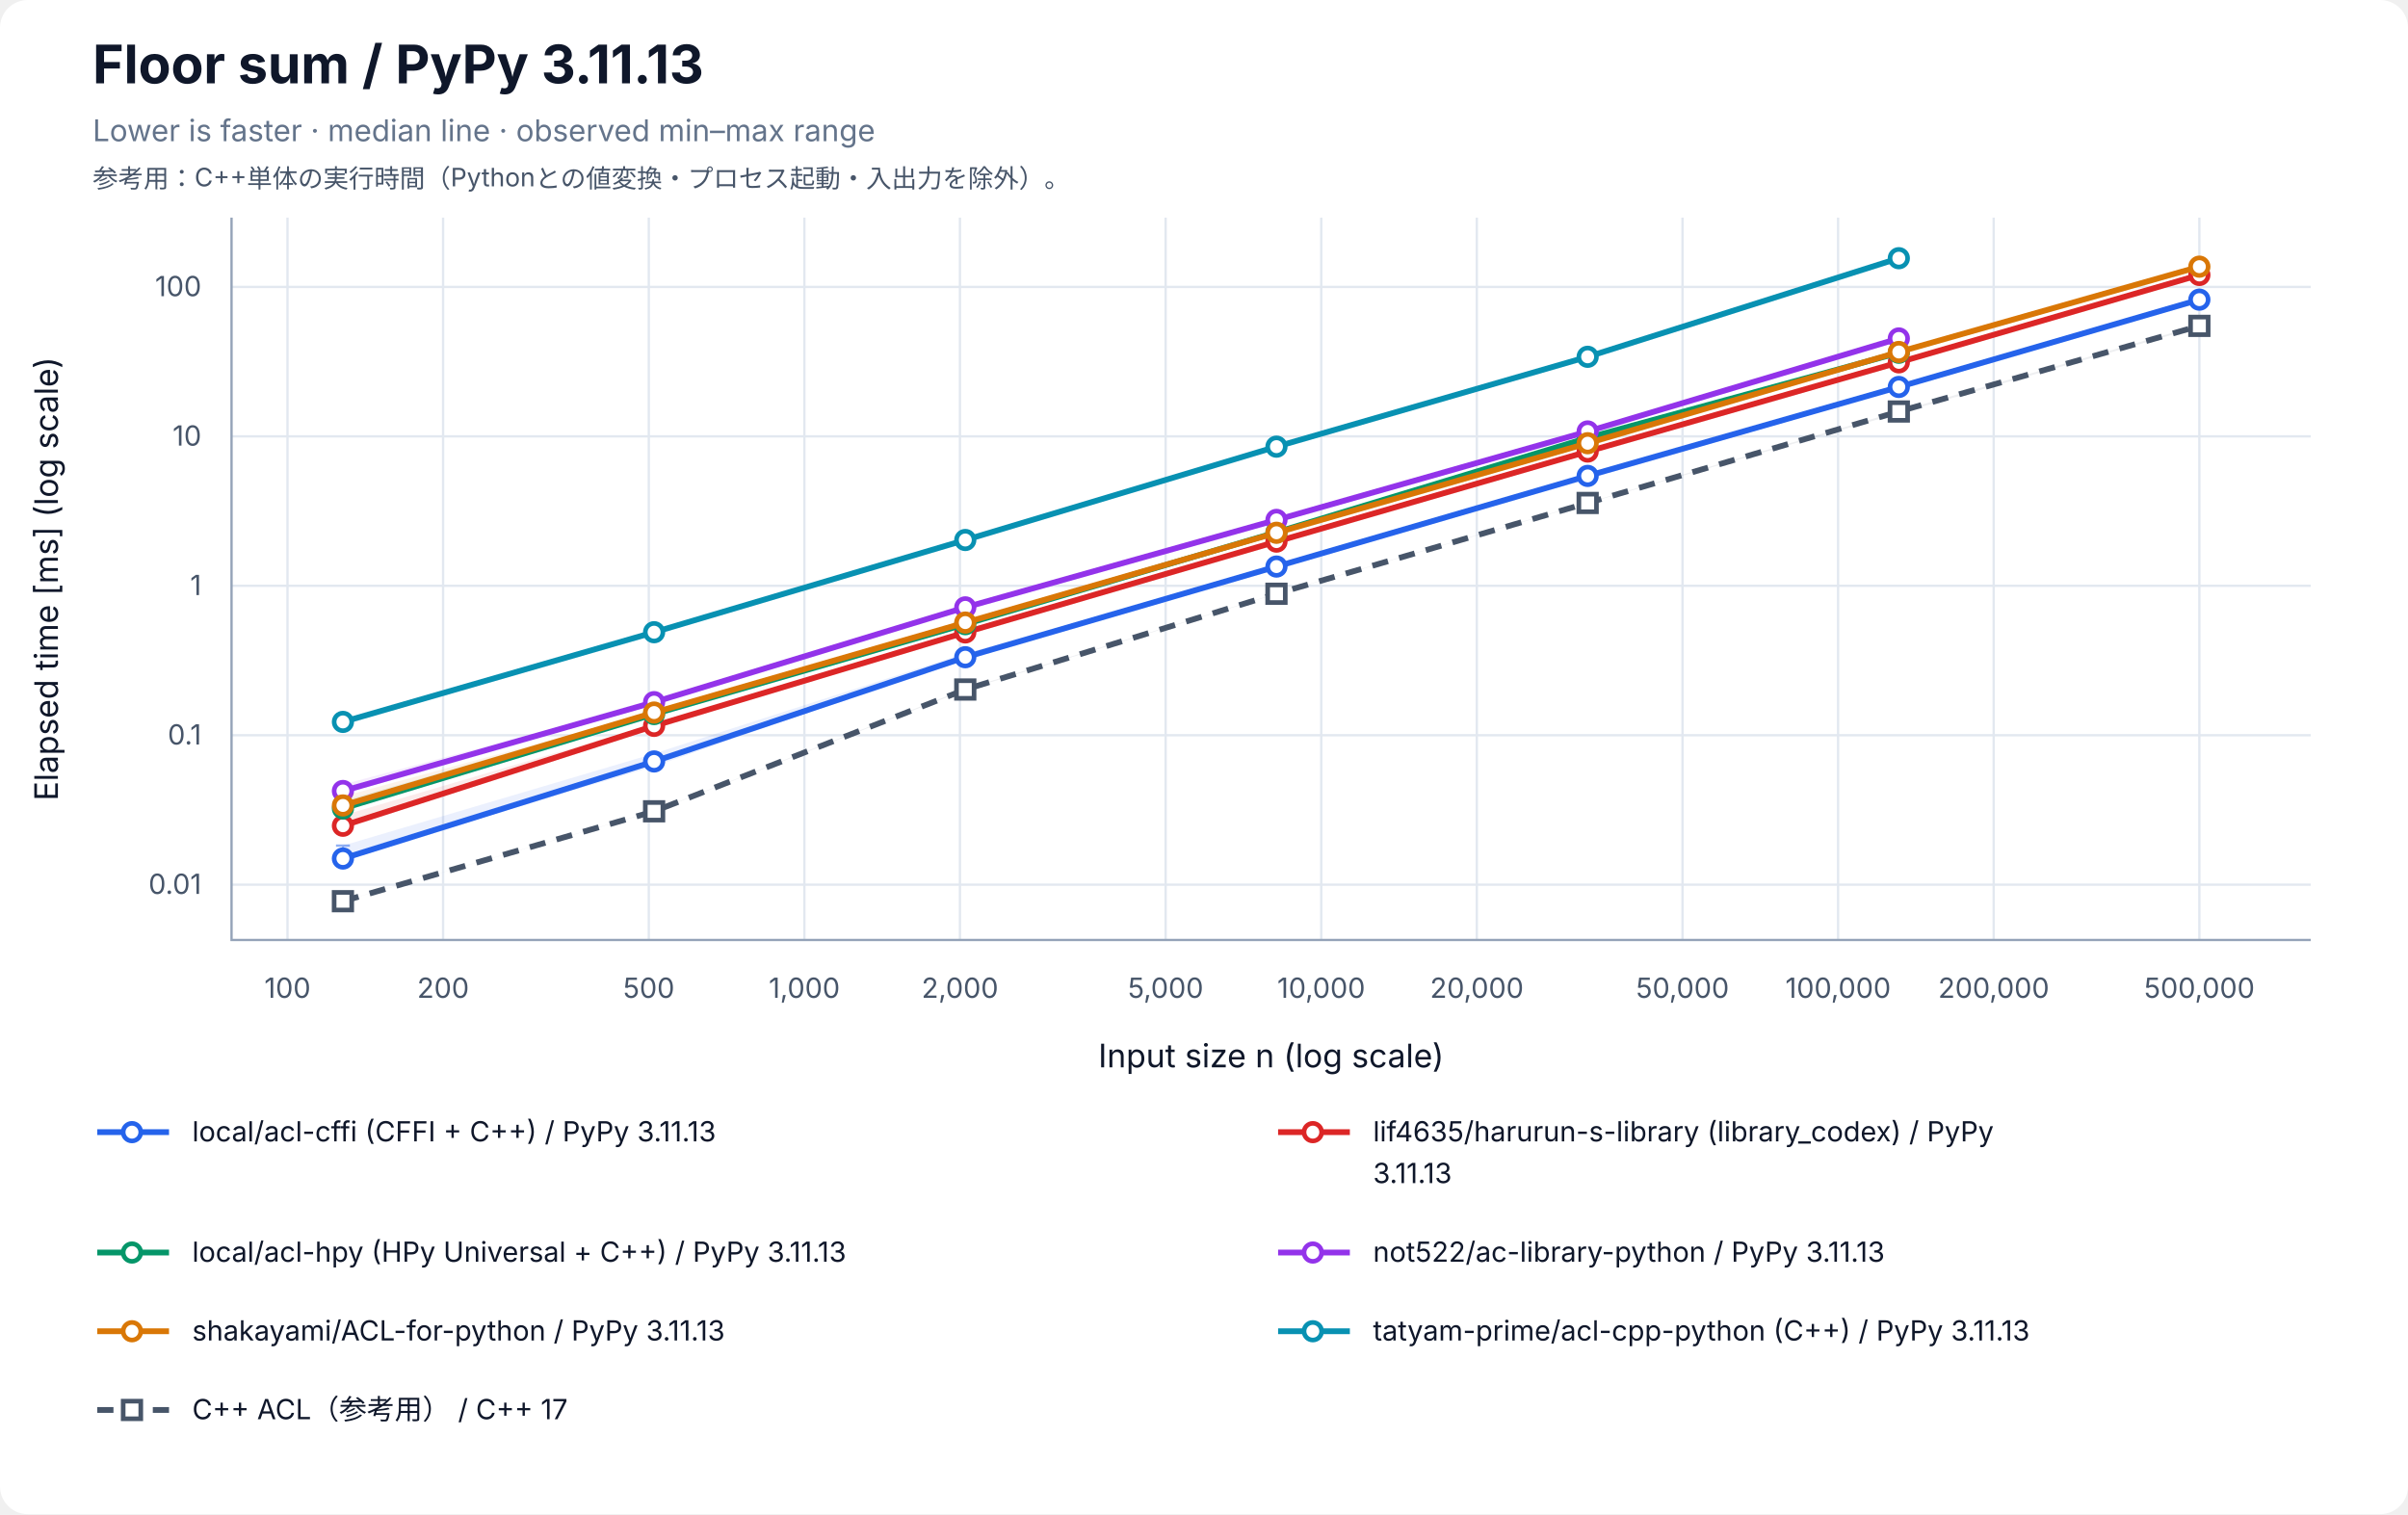
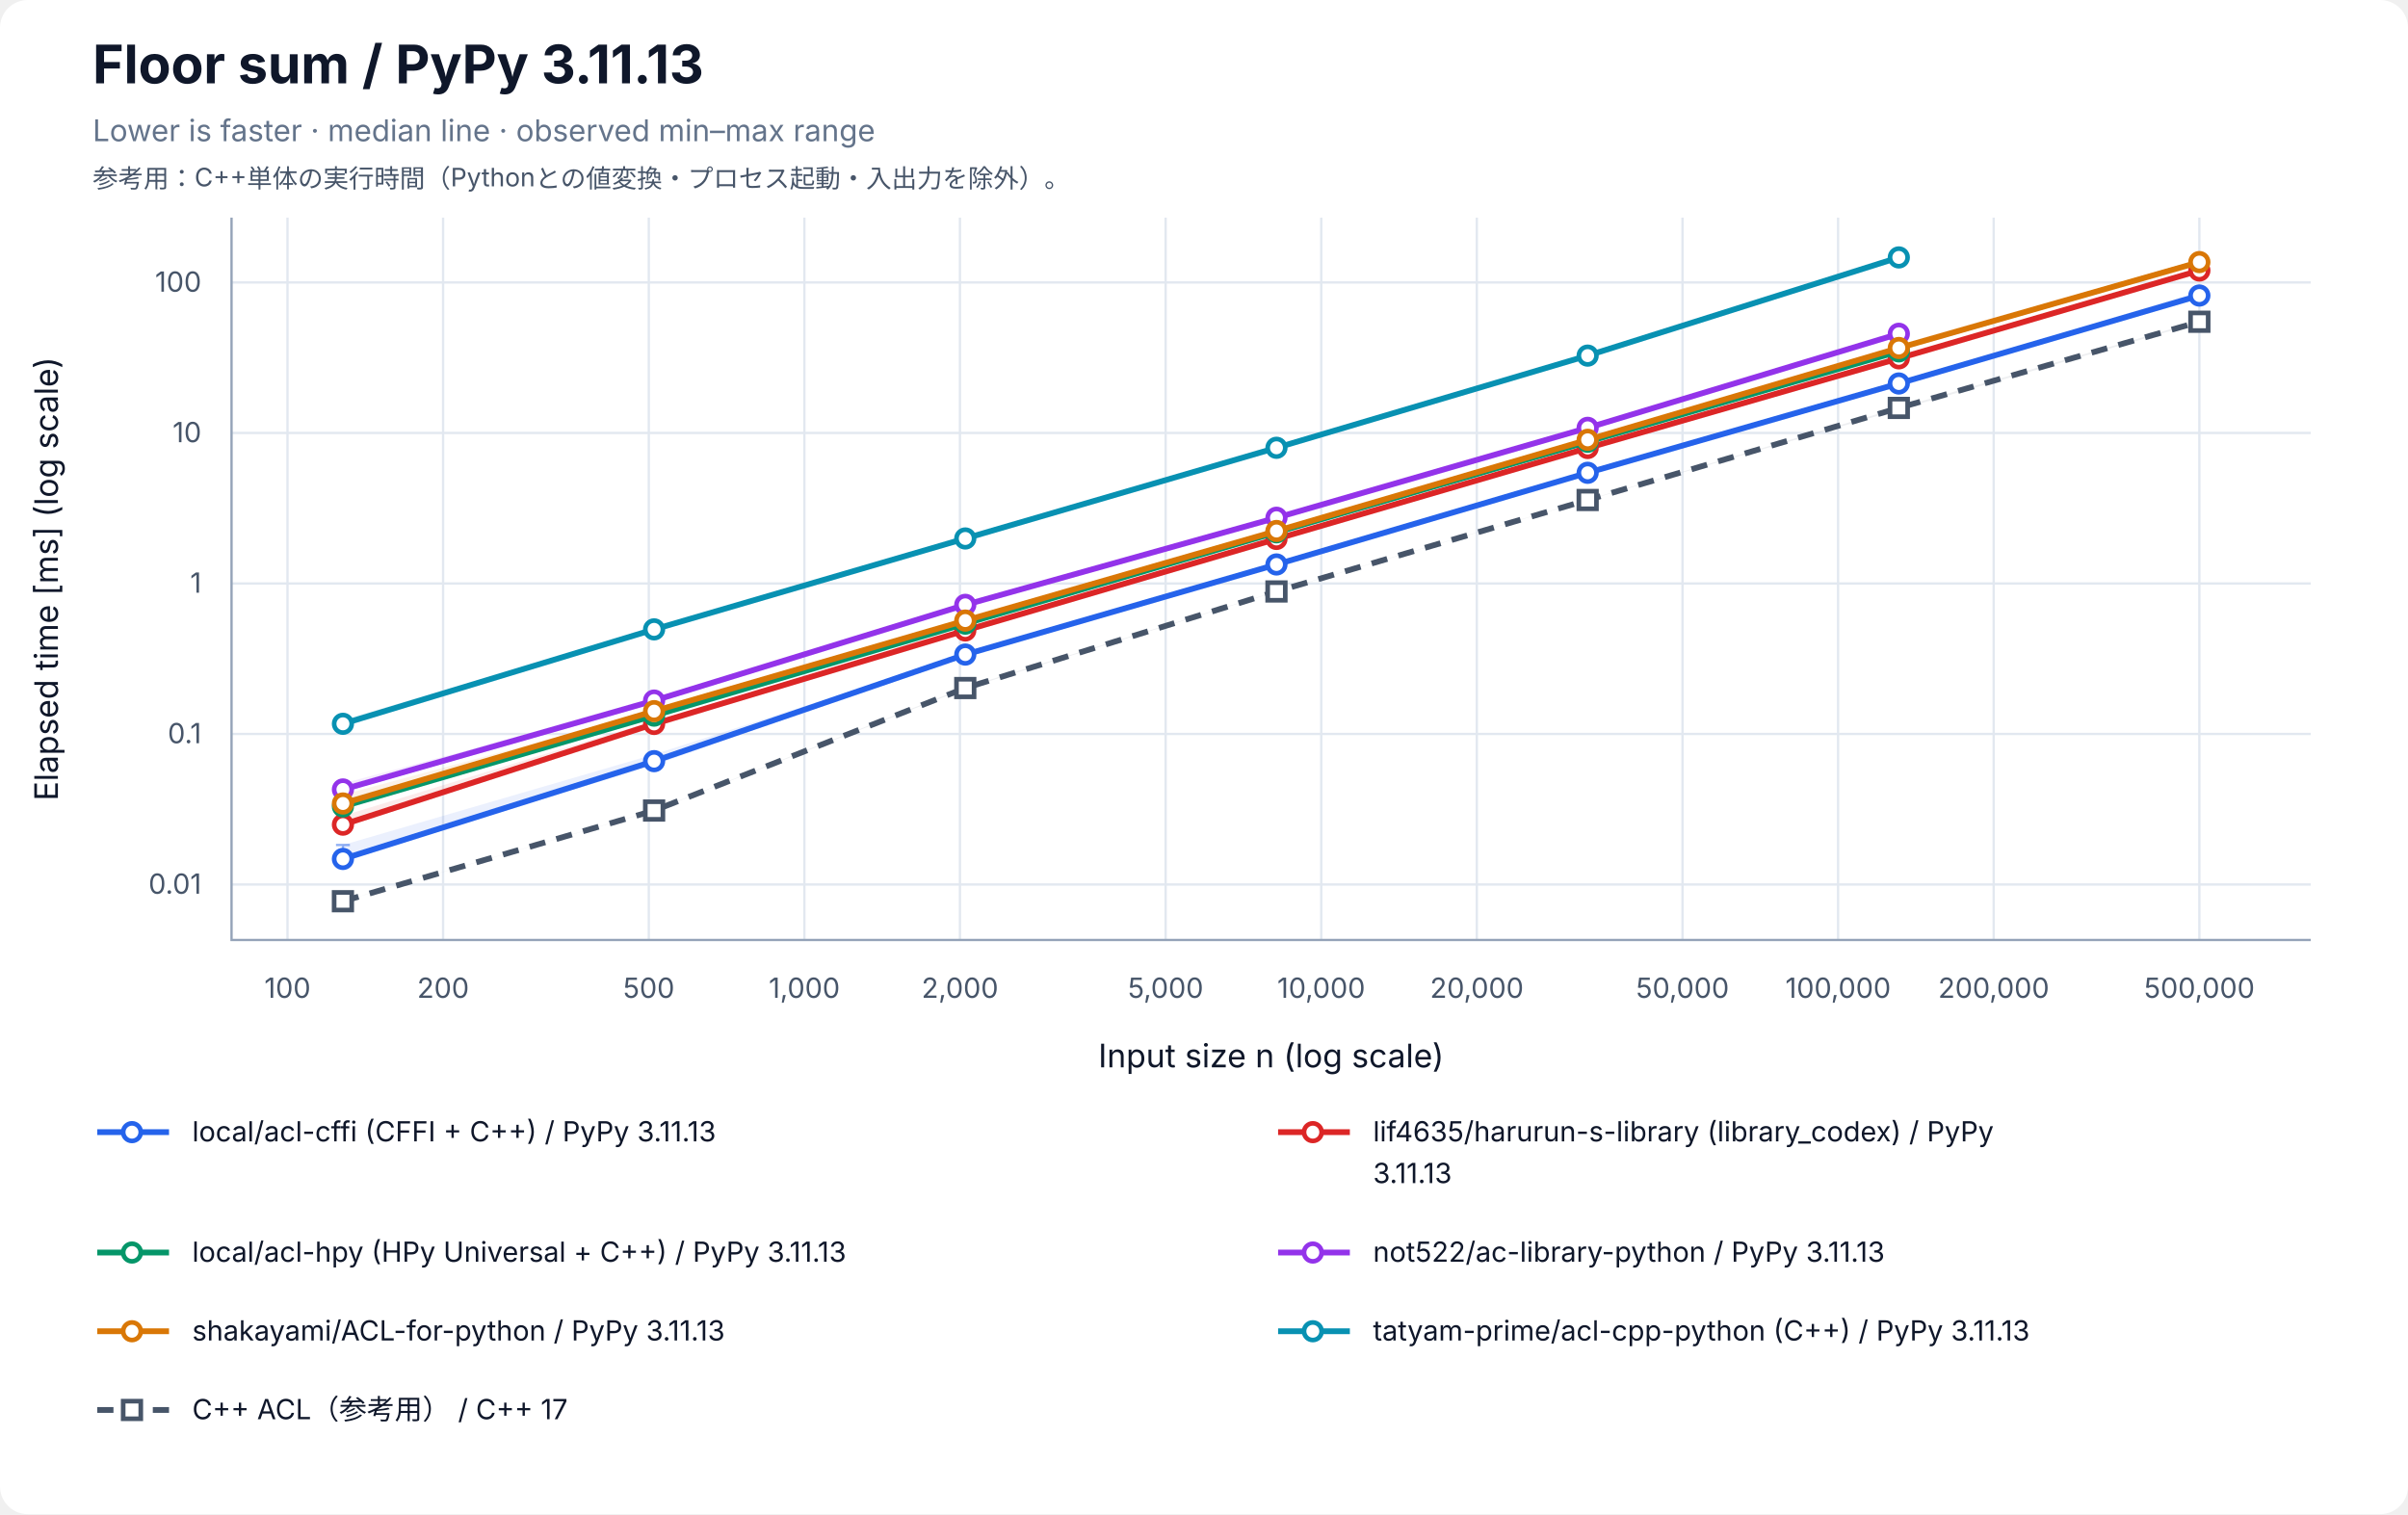
<svg xmlns="http://www.w3.org/2000/svg" width="1040" height="654" viewBox="0 0 1040 654" role="img" aria-labelledby="title desc">
  <rect width="100%" height="100%" rx="12" fill="white" />
  <g font-family="-apple-system, BlinkMacSystemFont, Segoe UI, sans-serif" fill="#0f172a">
    <text x="40" y="36" font-size="23" font-weight="700">Floor sum / PyPy 3.11.13</text>
    <text x="40" y="61" font-size="13" fill="#64748b">Lower is faster · median line · observed min–max range</text>
    <text x="40" y="81" font-size="11" fill="#475569">参考用：C++単体の実行時間（Pythonとの値変換・プロセス起動・入出力を除外）。</text>
    <line x1="124.17" y1="94" x2="124.17" y2="406" stroke="#e2e8f0" />
    <text x="124.17" y="431" font-size="12" text-anchor="middle" fill="#475569">100</text>
    <line x1="191.37" y1="94" x2="191.37" y2="406" stroke="#e2e8f0" />
    <text x="191.37" y="431" font-size="12" text-anchor="middle" fill="#475569">200</text>
    <line x1="280.21" y1="94" x2="280.21" y2="406" stroke="#e2e8f0" />
    <text x="280.21" y="431" font-size="12" text-anchor="middle" fill="#475569">500</text>
    <line x1="347.40" y1="94" x2="347.40" y2="406" stroke="#e2e8f0" />
    <text x="347.40" y="431" font-size="12" text-anchor="middle" fill="#475569">1,000</text>
    <line x1="414.60" y1="94" x2="414.60" y2="406" stroke="#e2e8f0" />
    <text x="414.60" y="431" font-size="12" text-anchor="middle" fill="#475569">2,000</text>
    <line x1="503.43" y1="94" x2="503.43" y2="406" stroke="#e2e8f0" />
    <text x="503.43" y="431" font-size="12" text-anchor="middle" fill="#475569">5,000</text>
    <line x1="570.63" y1="94" x2="570.63" y2="406" stroke="#e2e8f0" />
    <text x="570.63" y="431" font-size="12" text-anchor="middle" fill="#475569">10,000</text>
    <line x1="637.83" y1="94" x2="637.83" y2="406" stroke="#e2e8f0" />
    <text x="637.83" y="431" font-size="12" text-anchor="middle" fill="#475569">20,000</text>
    <line x1="726.66" y1="94" x2="726.66" y2="406" stroke="#e2e8f0" />
    <text x="726.66" y="431" font-size="12" text-anchor="middle" fill="#475569">50,000</text>
    <line x1="793.86" y1="94" x2="793.86" y2="406" stroke="#e2e8f0" />
    <text x="793.86" y="431" font-size="12" text-anchor="middle" fill="#475569">100,000</text>
    <line x1="861.06" y1="94" x2="861.06" y2="406" stroke="#e2e8f0" />
    <text x="861.06" y="431" font-size="12" text-anchor="middle" fill="#475569">200,000</text>
    <line x1="949.89" y1="94" x2="949.89" y2="406" stroke="#e2e8f0" />
    <text x="949.89" y="431" font-size="12" text-anchor="middle" fill="#475569">500,000</text>
-     <line x1="100" y1="382.11" x2="998" y2="382.11" stroke="#e2e8f0" />
-     <text x="87" y="386.11" font-size="12" text-anchor="end" fill="#475569">0.01</text>
-     <line x1="100" y1="317.57" x2="998" y2="317.57" stroke="#e2e8f0" />
-     <text x="87" y="321.57" font-size="12" text-anchor="end" fill="#475569">0.1</text>
-     <line x1="100" y1="253.02" x2="998" y2="253.02" stroke="#e2e8f0" />
-     <text x="87" y="257.02" font-size="12" text-anchor="end" fill="#475569">1</text>
-     <line x1="100" y1="188.48" x2="998" y2="188.48" stroke="#e2e8f0" />
-     <text x="87" y="192.48" font-size="12" text-anchor="end" fill="#475569">10</text>
-     <line x1="100" y1="123.93" x2="998" y2="123.93" stroke="#e2e8f0" />
-     <text x="87" y="127.93" font-size="12" text-anchor="end" fill="#475569">100</text>
+     <line x1="100" y1="382.03" x2="998" y2="382.03" stroke="#e2e8f0" />
+     <text x="87" y="386.03" font-size="12" text-anchor="end" fill="#475569">0.01</text>
+     <line x1="100" y1="317.02" x2="998" y2="317.02" stroke="#e2e8f0" />
+     <text x="87" y="321.02" font-size="12" text-anchor="end" fill="#475569">0.1</text>
+     <line x1="100" y1="252.01" x2="998" y2="252.01" stroke="#e2e8f0" />
+     <text x="87" y="256.01" font-size="12" text-anchor="end" fill="#475569">1</text>
+     <line x1="100" y1="187.00" x2="998" y2="187.00" stroke="#e2e8f0" />
+     <text x="87" y="191.00" font-size="12" text-anchor="end" fill="#475569">10</text>
+     <line x1="100" y1="122.00" x2="998" y2="122.00" stroke="#e2e8f0" />
+     <text x="87" y="126.00" font-size="12" text-anchor="end" fill="#475569">100</text>
    <path d="M100 94 V406 H998" fill="none" stroke="#94a3b8" />
    <text x="549" y="461" font-size="14" text-anchor="middle">Input size n (log scale)</text>
    <text transform="translate(25 250) rotate(-90)" font-size="14" text-anchor="middle">Elapsed time [ms] (log scale)</text>
-     <polygon points="148.11,365.24 282.50,325.49 416.90,282.18 551.30,244.68 685.70,205.42 820.09,167.09 949.89,129.37 949.89,129.45 820.09,167.27 685.70,205.60 551.30,244.87 416.90,284.10 282.50,331.01 148.11,370.92" fill="#2563eb" fill-opacity="0.09" />
-     <path d="M148.11,365.24 V370.92 M145.11,365.24 H151.11 M145.11,370.92 H151.11" stroke="#2563eb" stroke-opacity="0.5" fill="none" />
-     <path d="M282.50,325.49 V331.01 M279.50,325.49 H285.50 M279.50,331.01 H285.50" stroke="#2563eb" stroke-opacity="0.5" fill="none" />
-     <path d="M416.90,282.18 V284.10 M413.90,282.18 H419.90 M413.90,284.10 H419.90" stroke="#2563eb" stroke-opacity="0.5" fill="none" />
-     <path d="M551.30,244.68 V244.87 M548.30,244.68 H554.30 M548.30,244.87 H554.30" stroke="#2563eb" stroke-opacity="0.5" fill="none" />
-     <path d="M685.70,205.42 V205.60 M682.70,205.42 H688.70 M682.70,205.60 H688.70" stroke="#2563eb" stroke-opacity="0.5" fill="none" />
-     <path d="M820.09,167.09 V167.27 M817.09,167.09 H823.09 M817.09,167.27 H823.09" stroke="#2563eb" stroke-opacity="0.5" fill="none" />
-     <path d="M949.89,129.37 V129.45 M946.89,129.37 H952.89 M946.89,129.45 H952.89" stroke="#2563eb" stroke-opacity="0.5" fill="none" />
-     <polyline points="148.11,370.82 282.50,328.89 416.90,283.87 551.30,244.71 685.70,205.56 820.09,167.14 949.89,129.42" fill="none" stroke="#2563eb" stroke-width="2.5" />
-     <circle cx="148.11" cy="370.82" r="3.8" fill="white" stroke="#2563eb" stroke-width="2" />
-     <circle cx="282.50" cy="328.89" r="3.8" fill="white" stroke="#2563eb" stroke-width="2" />
-     <circle cx="416.90" cy="283.87" r="3.8" fill="white" stroke="#2563eb" stroke-width="2" />
-     <circle cx="551.30" cy="244.71" r="3.8" fill="white" stroke="#2563eb" stroke-width="2" />
-     <circle cx="685.70" cy="205.56" r="3.8" fill="white" stroke="#2563eb" stroke-width="2" />
-     <circle cx="820.09" cy="167.14" r="3.8" fill="white" stroke="#2563eb" stroke-width="2" />
-     <circle cx="949.89" cy="129.42" r="3.8" fill="white" stroke="#2563eb" stroke-width="2" />
-     <polygon points="148.11,352.20 282.50,312.67 416.90,272.99 551.30,233.79 685.70,194.73 820.09,156.44 949.89,118.54 949.89,118.78 820.09,156.53 685.70,195.07 551.30,234.10 416.90,273.20 282.50,314.18 148.11,356.72" fill="#dc2626" fill-opacity="0.09" />
-     <path d="M148.11,352.20 V356.72 M145.11,352.20 H151.11 M145.11,356.72 H151.11" stroke="#dc2626" stroke-opacity="0.5" fill="none" />
-     <path d="M282.50,312.67 V314.18 M279.50,312.67 H285.50 M279.50,314.18 H285.50" stroke="#dc2626" stroke-opacity="0.5" fill="none" />
-     <path d="M416.90,272.99 V273.20 M413.90,272.99 H419.90 M413.90,273.20 H419.90" stroke="#dc2626" stroke-opacity="0.5" fill="none" />
-     <path d="M551.30,233.79 V234.10 M548.30,233.79 H554.30 M548.30,234.10 H554.30" stroke="#dc2626" stroke-opacity="0.5" fill="none" />
-     <path d="M685.70,194.73 V195.07 M682.70,194.73 H688.70 M682.70,195.07 H688.70" stroke="#dc2626" stroke-opacity="0.5" fill="none" />
-     <path d="M820.09,156.44 V156.53 M817.09,156.44 H823.09 M817.09,156.53 H823.09" stroke="#dc2626" stroke-opacity="0.5" fill="none" />
-     <path d="M949.89,118.54 V118.78 M946.89,118.54 H952.89 M946.89,118.78 H952.89" stroke="#dc2626" stroke-opacity="0.5" fill="none" />
-     <polyline points="148.11,356.66 282.50,313.52 416.90,273.16 551.30,233.93 685.70,195.03 820.09,156.51 949.89,118.76" fill="none" stroke="#dc2626" stroke-width="2.5" />
-     <circle cx="148.11" cy="356.66" r="3.8" fill="white" stroke="#dc2626" stroke-width="2" />
-     <circle cx="282.50" cy="313.52" r="3.8" fill="white" stroke="#dc2626" stroke-width="2" />
-     <circle cx="416.90" cy="273.16" r="3.8" fill="white" stroke="#dc2626" stroke-width="2" />
-     <circle cx="551.30" cy="233.93" r="3.8" fill="white" stroke="#dc2626" stroke-width="2" />
-     <circle cx="685.70" cy="195.03" r="3.8" fill="white" stroke="#dc2626" stroke-width="2" />
-     <circle cx="820.09" cy="156.51" r="3.8" fill="white" stroke="#dc2626" stroke-width="2" />
-     <circle cx="949.89" cy="118.76" r="3.8" fill="white" stroke="#dc2626" stroke-width="2" />
-     <polygon points="148.11,345.98 282.50,306.87 416.90,269.49 551.30,229.77 685.70,189.03 820.09,151.88 820.09,152.41 685.70,189.31 551.30,229.97 416.90,269.81 282.50,308.49 148.11,349.44" fill="#059669" fill-opacity="0.09" />
-     <path d="M148.11,345.98 V349.44 M145.11,345.98 H151.11 M145.11,349.44 H151.11" stroke="#059669" stroke-opacity="0.5" fill="none" />
-     <path d="M282.50,306.87 V308.49 M279.50,306.87 H285.50 M279.50,308.49 H285.50" stroke="#059669" stroke-opacity="0.5" fill="none" />
-     <path d="M416.90,269.49 V269.81 M413.90,269.49 H419.90 M413.90,269.81 H419.90" stroke="#059669" stroke-opacity="0.5" fill="none" />
-     <path d="M551.30,229.77 V229.97 M548.30,229.77 H554.30 M548.30,229.97 H554.30" stroke="#059669" stroke-opacity="0.5" fill="none" />
-     <path d="M685.70,189.03 V189.31 M682.70,189.03 H688.70 M682.70,189.31 H688.70" stroke="#059669" stroke-opacity="0.5" fill="none" />
-     <path d="M820.09,151.88 V152.41 M817.09,151.88 H823.09 M817.09,152.41 H823.09" stroke="#059669" stroke-opacity="0.5" fill="none" />
-     <polyline points="148.11,349.19 282.50,308.42 416.90,269.60 551.30,229.90 685.70,189.11 820.09,152.36" fill="none" stroke="#059669" stroke-width="2.5" />
-     <circle cx="148.11" cy="349.19" r="3.8" fill="white" stroke="#059669" stroke-width="2" />
-     <circle cx="282.50" cy="308.42" r="3.8" fill="white" stroke="#059669" stroke-width="2" />
-     <circle cx="416.90" cy="269.60" r="3.8" fill="white" stroke="#059669" stroke-width="2" />
-     <circle cx="551.30" cy="229.90" r="3.8" fill="white" stroke="#059669" stroke-width="2" />
-     <circle cx="685.70" cy="189.11" r="3.8" fill="white" stroke="#059669" stroke-width="2" />
-     <circle cx="820.09" cy="152.36" r="3.8" fill="white" stroke="#059669" stroke-width="2" />
-     <polygon points="148.11,338.84 282.50,302.91 416.90,261.75 551.30,223.89 685.70,185.59 820.09,146.09 820.09,146.28 685.70,186.56 551.30,224.70 416.90,262.38 282.50,303.56 148.11,341.77" fill="#9333ea" fill-opacity="0.09" />
-     <path d="M148.11,338.84 V341.77 M145.11,338.84 H151.11 M145.11,341.77 H151.11" stroke="#9333ea" stroke-opacity="0.5" fill="none" />
-     <path d="M282.50,302.91 V303.56 M279.50,302.91 H285.50 M279.50,303.56 H285.50" stroke="#9333ea" stroke-opacity="0.5" fill="none" />
-     <path d="M416.90,261.75 V262.38 M413.90,261.75 H419.90 M413.90,262.38 H419.90" stroke="#9333ea" stroke-opacity="0.5" fill="none" />
-     <path d="M551.30,223.89 V224.70 M548.30,223.89 H554.30 M548.30,224.70 H554.30" stroke="#9333ea" stroke-opacity="0.5" fill="none" />
-     <path d="M685.70,185.59 V186.56 M682.70,185.59 H688.70 M682.70,186.56 H688.70" stroke="#9333ea" stroke-opacity="0.5" fill="none" />
-     <path d="M820.09,146.09 V146.28 M817.09,146.09 H823.09 M817.09,146.28 H823.09" stroke="#9333ea" stroke-opacity="0.5" fill="none" />
-     <polyline points="148.11,341.65 282.50,303.28 416.90,262.34 551.30,224.56 685.70,186.36 820.09,146.19" fill="none" stroke="#9333ea" stroke-width="2.5" />
-     <circle cx="148.11" cy="341.65" r="3.8" fill="white" stroke="#9333ea" stroke-width="2" />
-     <circle cx="282.50" cy="303.28" r="3.8" fill="white" stroke="#9333ea" stroke-width="2" />
-     <circle cx="416.90" cy="262.34" r="3.8" fill="white" stroke="#9333ea" stroke-width="2" />
-     <circle cx="551.30" cy="224.56" r="3.8" fill="white" stroke="#9333ea" stroke-width="2" />
-     <circle cx="685.70" cy="186.36" r="3.8" fill="white" stroke="#9333ea" stroke-width="2" />
-     <circle cx="820.09" cy="146.19" r="3.8" fill="white" stroke="#9333ea" stroke-width="2" />
-     <polygon points="148.11,343.98 282.50,307.43 416.90,268.70 551.30,229.03 685.70,191.42 820.09,151.90 949.89,115.14 949.89,115.20 820.09,152.07 685.70,191.50 551.30,230.22 416.90,268.94 282.50,307.80 148.11,347.99" fill="#d97706" fill-opacity="0.09" />
-     <path d="M148.11,343.98 V347.99 M145.11,343.98 H151.11 M145.11,347.99 H151.11" stroke="#d97706" stroke-opacity="0.5" fill="none" />
-     <path d="M282.50,307.43 V307.80 M279.50,307.43 H285.50 M279.50,307.80 H285.50" stroke="#d97706" stroke-opacity="0.5" fill="none" />
-     <path d="M416.90,268.70 V268.94 M413.90,268.70 H419.90 M413.90,268.94 H419.90" stroke="#d97706" stroke-opacity="0.5" fill="none" />
-     <path d="M551.30,229.03 V230.22 M548.30,229.03 H554.30 M548.30,230.22 H554.30" stroke="#d97706" stroke-opacity="0.5" fill="none" />
-     <path d="M685.70,191.42 V191.50 M682.70,191.42 H688.70 M682.70,191.50 H688.70" stroke="#d97706" stroke-opacity="0.5" fill="none" />
-     <path d="M820.09,151.90 V152.07 M817.09,151.90 H823.09 M817.09,152.07 H823.09" stroke="#d97706" stroke-opacity="0.5" fill="none" />
-     <path d="M949.89,115.14 V115.20 M946.89,115.14 H952.89 M946.89,115.20 H952.89" stroke="#d97706" stroke-opacity="0.5" fill="none" />
-     <polyline points="148.11,347.90 282.50,307.77 416.90,268.91 551.30,230.12 685.70,191.44 820.09,152.03 949.89,115.18" fill="none" stroke="#d97706" stroke-width="2.5" />
-     <circle cx="148.11" cy="347.90" r="3.8" fill="white" stroke="#d97706" stroke-width="2" />
-     <circle cx="282.50" cy="307.77" r="3.8" fill="white" stroke="#d97706" stroke-width="2" />
-     <circle cx="416.90" cy="268.91" r="3.8" fill="white" stroke="#d97706" stroke-width="2" />
-     <circle cx="551.30" cy="230.12" r="3.8" fill="white" stroke="#d97706" stroke-width="2" />
-     <circle cx="685.70" cy="191.44" r="3.8" fill="white" stroke="#d97706" stroke-width="2" />
-     <circle cx="820.09" cy="152.03" r="3.8" fill="white" stroke="#d97706" stroke-width="2" />
-     <circle cx="949.89" cy="115.18" r="3.8" fill="white" stroke="#d97706" stroke-width="2" />
-     <polygon points="148.11,310.96 282.50,272.68 416.90,233.12 551.30,192.85 685.70,153.15 820.09,110.71 820.09,112.48 685.70,154.29 551.30,192.93 416.90,233.50 282.50,273.37 148.11,312.43" fill="#0891b2" fill-opacity="0.09" />
-     <path d="M148.11,310.96 V312.43 M145.11,310.96 H151.11 M145.11,312.43 H151.11" stroke="#0891b2" stroke-opacity="0.5" fill="none" />
-     <path d="M282.50,272.68 V273.37 M279.50,272.68 H285.50 M279.50,273.37 H285.50" stroke="#0891b2" stroke-opacity="0.5" fill="none" />
-     <path d="M416.90,233.12 V233.50 M413.90,233.12 H419.90 M413.90,233.50 H419.90" stroke="#0891b2" stroke-opacity="0.5" fill="none" />
-     <path d="M551.30,192.85 V192.93 M548.30,192.85 H554.30 M548.30,192.93 H554.30" stroke="#0891b2" stroke-opacity="0.5" fill="none" />
-     <path d="M685.70,153.15 V154.29 M682.70,153.15 H688.70 M682.70,154.29 H688.70" stroke="#0891b2" stroke-opacity="0.5" fill="none" />
-     <path d="M820.09,110.71 V112.48 M817.09,110.71 H823.09 M817.09,112.48 H823.09" stroke="#0891b2" stroke-opacity="0.5" fill="none" />
-     <polyline points="148.11,311.81 282.50,273.07 416.90,233.24 551.30,192.92 685.70,154.11 820.09,111.53" fill="none" stroke="#0891b2" stroke-width="2.5" />
-     <circle cx="148.11" cy="311.81" r="3.8" fill="white" stroke="#0891b2" stroke-width="2" />
-     <circle cx="282.50" cy="273.07" r="3.8" fill="white" stroke="#0891b2" stroke-width="2" />
-     <circle cx="416.90" cy="233.24" r="3.8" fill="white" stroke="#0891b2" stroke-width="2" />
-     <circle cx="551.30" cy="192.92" r="3.8" fill="white" stroke="#0891b2" stroke-width="2" />
-     <circle cx="685.70" cy="154.11" r="3.8" fill="white" stroke="#0891b2" stroke-width="2" />
-     <circle cx="820.09" cy="111.53" r="3.8" fill="white" stroke="#0891b2" stroke-width="2" />
-     <polygon points="148.11,389.22 282.50,350.33 416.90,297.55 551.30,256.37 685.70,217.05 820.09,177.60 949.89,140.37 949.89,141.18 820.09,178.53 685.70,217.28 551.30,256.53 416.90,298.06 282.50,350.47 148.11,389.29" fill="#475569" fill-opacity="0.09" />
-     <path d="M148.11,389.22 V389.29 M145.11,389.22 H151.11 M145.11,389.29 H151.11" stroke="#475569" stroke-opacity="0.5" fill="none" />
-     <path d="M282.50,350.33 V350.47 M279.50,350.33 H285.50 M279.50,350.47 H285.50" stroke="#475569" stroke-opacity="0.5" fill="none" />
-     <path d="M416.90,297.55 V298.06 M413.90,297.55 H419.90 M413.90,298.06 H419.90" stroke="#475569" stroke-opacity="0.5" fill="none" />
-     <path d="M551.30,256.37 V256.53 M548.30,256.37 H554.30 M548.30,256.53 H554.30" stroke="#475569" stroke-opacity="0.5" fill="none" />
-     <path d="M685.70,217.05 V217.28 M682.70,217.05 H688.70 M682.70,217.28 H688.70" stroke="#475569" stroke-opacity="0.5" fill="none" />
-     <path d="M820.09,177.60 V178.53 M817.09,177.60 H823.09 M817.09,178.53 H823.09" stroke="#475569" stroke-opacity="0.5" fill="none" />
-     <path d="M949.89,140.37 V141.18 M946.89,140.37 H952.89 M946.89,141.18 H952.89" stroke="#475569" stroke-opacity="0.5" fill="none" />
-     <polyline points="148.11,389.25 282.50,350.42 416.90,297.82 551.30,256.45 685.70,217.24 820.09,177.74 949.89,140.75" fill="none" stroke="#475569" stroke-width="2.5" stroke-dasharray="7 5" />
-     <rect x="144.31" y="385.45" width="7.6" height="7.6" fill="white" stroke="#475569" stroke-width="2" />
-     <rect x="278.70" y="346.62" width="7.6" height="7.6" fill="white" stroke="#475569" stroke-width="2" />
-     <rect x="413.10" y="294.02" width="7.6" height="7.6" fill="white" stroke="#475569" stroke-width="2" />
-     <rect x="547.50" y="252.65" width="7.6" height="7.6" fill="white" stroke="#475569" stroke-width="2" />
-     <rect x="681.90" y="213.44" width="7.6" height="7.6" fill="white" stroke="#475569" stroke-width="2" />
-     <rect x="816.29" y="173.94" width="7.6" height="7.6" fill="white" stroke="#475569" stroke-width="2" />
-     <rect x="946.09" y="136.95" width="7.6" height="7.6" fill="white" stroke="#475569" stroke-width="2" />
+     <polygon points="148.11,364.97 282.50,325.84 416.90,282.69 551.30,243.71 685.70,204.17 820.09,165.43 949.89,125.92 949.89,127.70 820.09,165.76 685.70,204.29 551.30,243.87 416.90,282.77 282.50,330.56 148.11,371.09" fill="#2563eb" fill-opacity="0.09" />
+     <path d="M148.11,364.97 V371.09 M145.11,364.97 H151.11 M145.11,371.09 H151.11" stroke="#2563eb" stroke-opacity="0.5" fill="none" />
+     <path d="M282.50,325.84 V330.56 M279.50,325.84 H285.50 M279.50,330.56 H285.50" stroke="#2563eb" stroke-opacity="0.5" fill="none" />
+     <path d="M416.90,282.69 V282.77 M413.90,282.69 H419.90 M413.90,282.77 H419.90" stroke="#2563eb" stroke-opacity="0.5" fill="none" />
+     <path d="M551.30,243.71 V243.87 M548.30,243.71 H554.30 M548.30,243.87 H554.30" stroke="#2563eb" stroke-opacity="0.5" fill="none" />
+     <path d="M685.70,204.17 V204.29 M682.70,204.17 H688.70 M682.70,204.29 H688.70" stroke="#2563eb" stroke-opacity="0.5" fill="none" />
+     <path d="M820.09,165.43 V165.76 M817.09,165.43 H823.09 M817.09,165.76 H823.09" stroke="#2563eb" stroke-opacity="0.5" fill="none" />
+     <path d="M949.89,125.92 V127.70 M946.89,125.92 H952.89 M946.89,127.70 H952.89" stroke="#2563eb" stroke-opacity="0.5" fill="none" />
+     <polyline points="148.11,371.00 282.50,328.76 416.90,282.72 551.30,243.81 685.70,204.21 820.09,165.64 949.89,127.65" fill="none" stroke="#2563eb" stroke-width="2.5" />
+     <circle cx="148.11" cy="371.00" r="3.8" fill="white" stroke="#2563eb" stroke-width="2" />
+     <circle cx="282.50" cy="328.76" r="3.8" fill="white" stroke="#2563eb" stroke-width="2" />
+     <circle cx="416.90" cy="282.72" r="3.8" fill="white" stroke="#2563eb" stroke-width="2" />
+     <circle cx="551.30" cy="243.81" r="3.8" fill="white" stroke="#2563eb" stroke-width="2" />
+     <circle cx="685.70" cy="204.21" r="3.8" fill="white" stroke="#2563eb" stroke-width="2" />
+     <circle cx="820.09" cy="165.64" r="3.8" fill="white" stroke="#2563eb" stroke-width="2" />
+     <circle cx="949.89" cy="127.65" r="3.8" fill="white" stroke="#2563eb" stroke-width="2" />
+     <polygon points="148.11,352.37 282.50,311.26 416.90,272.15 551.30,232.60 685.70,193.36 820.09,154.74 949.89,116.43 949.89,116.89 820.09,154.80 685.70,193.56 551.30,232.80 416.90,272.36 282.50,313.54 148.11,356.46" fill="#dc2626" fill-opacity="0.09" />
+     <path d="M148.11,352.37 V356.46 M145.11,352.37 H151.11 M145.11,356.46 H151.11" stroke="#dc2626" stroke-opacity="0.5" fill="none" />
+     <path d="M282.50,311.26 V313.54 M279.50,311.26 H285.50 M279.50,313.54 H285.50" stroke="#dc2626" stroke-opacity="0.5" fill="none" />
+     <path d="M416.90,272.15 V272.36 M413.90,272.15 H419.90 M413.90,272.36 H419.90" stroke="#dc2626" stroke-opacity="0.5" fill="none" />
+     <path d="M551.30,232.60 V232.80 M548.30,232.60 H554.30 M548.30,232.80 H554.30" stroke="#dc2626" stroke-opacity="0.5" fill="none" />
+     <path d="M685.70,193.36 V193.56 M682.70,193.36 H688.70 M682.70,193.56 H688.70" stroke="#dc2626" stroke-opacity="0.5" fill="none" />
+     <path d="M820.09,154.74 V154.80 M817.09,154.74 H823.09 M817.09,154.80 H823.09" stroke="#dc2626" stroke-opacity="0.5" fill="none" />
+     <path d="M949.89,116.43 V116.89 M946.89,116.43 H952.89 M946.89,116.89 H952.89" stroke="#dc2626" stroke-opacity="0.5" fill="none" />
+     <polyline points="148.11,356.18 282.50,312.69 416.90,272.31 551.30,232.78 685.70,193.50 820.09,154.78 949.89,116.84" fill="none" stroke="#dc2626" stroke-width="2.5" />
+     <circle cx="148.11" cy="356.18" r="3.8" fill="white" stroke="#dc2626" stroke-width="2" />
+     <circle cx="282.50" cy="312.69" r="3.8" fill="white" stroke="#dc2626" stroke-width="2" />
+     <circle cx="416.90" cy="272.31" r="3.8" fill="white" stroke="#dc2626" stroke-width="2" />
+     <circle cx="551.30" cy="232.78" r="3.8" fill="white" stroke="#dc2626" stroke-width="2" />
+     <circle cx="685.70" cy="193.50" r="3.8" fill="white" stroke="#dc2626" stroke-width="2" />
+     <circle cx="820.09" cy="154.78" r="3.8" fill="white" stroke="#dc2626" stroke-width="2" />
+     <circle cx="949.89" cy="116.84" r="3.8" fill="white" stroke="#dc2626" stroke-width="2" />
+     <polygon points="148.11,345.49 282.50,307.62 416.90,269.32 551.30,229.85 685.70,190.51 820.09,151.64 820.09,151.84 685.70,190.84 551.30,230.06 416.90,269.39 282.50,309.13 148.11,349.59" fill="#059669" fill-opacity="0.09" />
+     <path d="M148.11,345.49 V349.59 M145.11,345.49 H151.11 M145.11,349.59 H151.11" stroke="#059669" stroke-opacity="0.5" fill="none" />
+     <path d="M282.50,307.62 V309.13 M279.50,307.62 H285.50 M279.50,309.13 H285.50" stroke="#059669" stroke-opacity="0.5" fill="none" />
+     <path d="M416.90,269.32 V269.39 M413.90,269.32 H419.90 M413.90,269.39 H419.90" stroke="#059669" stroke-opacity="0.5" fill="none" />
+     <path d="M551.30,229.85 V230.06 M548.30,229.85 H554.30 M548.30,230.06 H554.30" stroke="#059669" stroke-opacity="0.5" fill="none" />
+     <path d="M685.70,190.51 V190.84 M682.70,190.51 H688.70 M682.70,190.84 H688.70" stroke="#059669" stroke-opacity="0.5" fill="none" />
+     <path d="M820.09,151.64 V151.84 M817.09,151.64 H823.09 M817.09,151.84 H823.09" stroke="#059669" stroke-opacity="0.5" fill="none" />
+     <polyline points="148.11,348.33 282.50,309.09 416.90,269.37 551.30,229.92 685.70,190.81 820.09,151.77" fill="none" stroke="#059669" stroke-width="2.5" />
+     <circle cx="148.11" cy="348.33" r="3.8" fill="white" stroke="#059669" stroke-width="2" />
+     <circle cx="282.50" cy="309.09" r="3.8" fill="white" stroke="#059669" stroke-width="2" />
+     <circle cx="416.90" cy="269.37" r="3.8" fill="white" stroke="#059669" stroke-width="2" />
+     <circle cx="551.30" cy="229.92" r="3.8" fill="white" stroke="#059669" stroke-width="2" />
+     <circle cx="685.70" cy="190.81" r="3.8" fill="white" stroke="#059669" stroke-width="2" />
+     <circle cx="820.09" cy="151.77" r="3.8" fill="white" stroke="#059669" stroke-width="2" />
+     <polygon points="148.11,338.40 282.50,302.41 416.90,260.81 551.30,222.86 685.70,183.69 820.09,144.04 820.09,144.21 685.70,184.89 551.30,223.92 416.90,261.32 282.50,302.77 148.11,341.34" fill="#9333ea" fill-opacity="0.09" />
+     <path d="M148.11,338.40 V341.34 M145.11,338.40 H151.11 M145.11,341.34 H151.11" stroke="#9333ea" stroke-opacity="0.5" fill="none" />
+     <path d="M282.50,302.41 V302.77 M279.50,302.41 H285.50 M279.50,302.77 H285.50" stroke="#9333ea" stroke-opacity="0.5" fill="none" />
+     <path d="M416.90,260.81 V261.32 M413.90,260.81 H419.90 M413.90,261.32 H419.90" stroke="#9333ea" stroke-opacity="0.5" fill="none" />
+     <path d="M551.30,222.86 V223.92 M548.30,222.86 H554.30 M548.30,223.92 H554.30" stroke="#9333ea" stroke-opacity="0.5" fill="none" />
+     <path d="M685.70,183.69 V184.89 M682.70,183.69 H688.70 M682.70,184.89 H688.70" stroke="#9333ea" stroke-opacity="0.5" fill="none" />
+     <path d="M820.09,144.04 V144.21 M817.09,144.04 H823.09 M817.09,144.21 H823.09" stroke="#9333ea" stroke-opacity="0.5" fill="none" />
+     <polyline points="148.11,340.99 282.50,302.60 416.90,261.25 551.30,223.63 685.70,184.80 820.09,144.17" fill="none" stroke="#9333ea" stroke-width="2.5" />
+     <circle cx="148.11" cy="340.99" r="3.8" fill="white" stroke="#9333ea" stroke-width="2" />
+     <circle cx="282.50" cy="302.60" r="3.8" fill="white" stroke="#9333ea" stroke-width="2" />
+     <circle cx="416.90" cy="261.25" r="3.8" fill="white" stroke="#9333ea" stroke-width="2" />
+     <circle cx="551.30" cy="223.63" r="3.8" fill="white" stroke="#9333ea" stroke-width="2" />
+     <circle cx="685.70" cy="184.80" r="3.8" fill="white" stroke="#9333ea" stroke-width="2" />
+     <circle cx="820.09" cy="144.17" r="3.8" fill="white" stroke="#9333ea" stroke-width="2" />
+     <polygon points="148.11,343.25 282.50,307.08 416.90,267.98 551.30,228.23 685.70,189.86 820.09,150.10 949.89,112.85 949.89,113.21 820.09,150.39 685.70,190.01 551.30,229.43 416.90,268.09 282.50,307.27 148.11,347.13" fill="#d97706" fill-opacity="0.09" />
+     <path d="M148.11,343.25 V347.13 M145.11,343.25 H151.11 M145.11,347.13 H151.11" stroke="#d97706" stroke-opacity="0.5" fill="none" />
+     <path d="M282.50,307.08 V307.27 M279.50,307.08 H285.50 M279.50,307.27 H285.50" stroke="#d97706" stroke-opacity="0.5" fill="none" />
+     <path d="M416.90,267.98 V268.09 M413.90,267.98 H419.90 M413.90,268.09 H419.90" stroke="#d97706" stroke-opacity="0.5" fill="none" />
+     <path d="M551.30,228.23 V229.43 M548.30,228.23 H554.30 M548.30,229.43 H554.30" stroke="#d97706" stroke-opacity="0.5" fill="none" />
+     <path d="M685.70,189.86 V190.01 M682.70,189.86 H688.70 M682.70,190.01 H688.70" stroke="#d97706" stroke-opacity="0.5" fill="none" />
+     <path d="M820.09,150.10 V150.39 M817.09,150.10 H823.09 M817.09,150.39 H823.09" stroke="#d97706" stroke-opacity="0.5" fill="none" />
+     <path d="M949.89,112.85 V113.21 M946.89,112.85 H952.89 M946.89,113.21 H952.89" stroke="#d97706" stroke-opacity="0.5" fill="none" />
+     <polyline points="148.11,347.05 282.50,307.16 416.90,268.04 551.30,229.35 685.70,189.97 820.09,150.31 949.89,113.20" fill="none" stroke="#d97706" stroke-width="2.5" />
+     <circle cx="148.11" cy="347.05" r="3.8" fill="white" stroke="#d97706" stroke-width="2" />
+     <circle cx="282.50" cy="307.16" r="3.8" fill="white" stroke="#d97706" stroke-width="2" />
+     <circle cx="416.90" cy="268.04" r="3.8" fill="white" stroke="#d97706" stroke-width="2" />
+     <circle cx="551.30" cy="229.35" r="3.8" fill="white" stroke="#d97706" stroke-width="2" />
+     <circle cx="685.70" cy="189.97" r="3.8" fill="white" stroke="#d97706" stroke-width="2" />
+     <circle cx="820.09" cy="150.31" r="3.8" fill="white" stroke="#d97706" stroke-width="2" />
+     <circle cx="949.89" cy="113.20" r="3.8" fill="white" stroke="#d97706" stroke-width="2" />
+     <polygon points="148.11,310.88 282.50,271.45 416.90,232.08 551.30,193.33 685.70,153.08 820.09,110.71 820.09,111.51 685.70,153.72 551.30,193.46 416.90,232.78 282.50,271.97 148.11,313.07" fill="#0891b2" fill-opacity="0.09" />
+     <path d="M148.11,310.88 V313.07 M145.11,310.88 H151.11 M145.11,313.07 H151.11" stroke="#0891b2" stroke-opacity="0.5" fill="none" />
+     <path d="M282.50,271.45 V271.97 M279.50,271.45 H285.50 M279.50,271.97 H285.50" stroke="#0891b2" stroke-opacity="0.5" fill="none" />
+     <path d="M416.90,232.08 V232.78 M413.90,232.08 H419.90 M413.90,232.78 H419.90" stroke="#0891b2" stroke-opacity="0.5" fill="none" />
+     <path d="M551.30,193.33 V193.46 M548.30,193.33 H554.30 M548.30,193.46 H554.30" stroke="#0891b2" stroke-opacity="0.5" fill="none" />
+     <path d="M685.70,153.08 V153.72 M682.70,153.08 H688.70 M682.70,153.72 H688.70" stroke="#0891b2" stroke-opacity="0.5" fill="none" />
+     <path d="M820.09,110.71 V111.51 M817.09,110.71 H823.09 M817.09,111.51 H823.09" stroke="#0891b2" stroke-opacity="0.5" fill="none" />
+     <polyline points="148.11,312.63 282.50,271.84 416.90,232.58 551.30,193.41 685.70,153.60 820.09,111.19" fill="none" stroke="#0891b2" stroke-width="2.5" />
+     <circle cx="148.11" cy="312.63" r="3.8" fill="white" stroke="#0891b2" stroke-width="2" />
+     <circle cx="282.50" cy="271.84" r="3.8" fill="white" stroke="#0891b2" stroke-width="2" />
+     <circle cx="416.90" cy="232.58" r="3.8" fill="white" stroke="#0891b2" stroke-width="2" />
+     <circle cx="551.30" cy="193.41" r="3.8" fill="white" stroke="#0891b2" stroke-width="2" />
+     <circle cx="685.70" cy="153.60" r="3.8" fill="white" stroke="#0891b2" stroke-width="2" />
+     <circle cx="820.09" cy="111.19" r="3.8" fill="white" stroke="#0891b2" stroke-width="2" />
+     <polygon points="148.11,389.19 282.50,350.01 416.90,296.88 551.30,255.40 685.70,215.84 820.09,176.09 949.89,138.59 949.89,139.32 820.09,176.96 685.70,215.99 551.30,255.55 416.90,297.43 282.50,350.14 148.11,389.29" fill="#475569" fill-opacity="0.09" />
+     <path d="M148.11,389.19 V389.29 M145.11,389.19 H151.11 M145.11,389.29 H151.11" stroke="#475569" stroke-opacity="0.5" fill="none" />
+     <path d="M282.50,350.01 V350.14 M279.50,350.01 H285.50 M279.50,350.14 H285.50" stroke="#475569" stroke-opacity="0.5" fill="none" />
+     <path d="M416.90,296.88 V297.43 M413.90,296.88 H419.90 M413.90,297.43 H419.90" stroke="#475569" stroke-opacity="0.5" fill="none" />
+     <path d="M551.30,255.40 V255.55 M548.30,255.40 H554.30 M548.30,255.55 H554.30" stroke="#475569" stroke-opacity="0.5" fill="none" />
+     <path d="M685.70,215.84 V215.99 M682.70,215.84 H688.70 M682.70,215.99 H688.70" stroke="#475569" stroke-opacity="0.5" fill="none" />
+     <path d="M820.09,176.09 V176.96 M817.09,176.09 H823.09 M817.09,176.96 H823.09" stroke="#475569" stroke-opacity="0.5" fill="none" />
+     <path d="M949.89,138.59 V139.32 M946.89,138.59 H952.89 M946.89,139.32 H952.89" stroke="#475569" stroke-opacity="0.5" fill="none" />
+     <polyline points="148.11,389.26 282.50,350.09 416.90,297.18 551.30,255.47 685.70,215.96 820.09,176.19 949.89,138.97" fill="none" stroke="#475569" stroke-width="2.5" stroke-dasharray="7 5" />
+     <rect x="144.31" y="385.46" width="7.6" height="7.6" fill="white" stroke="#475569" stroke-width="2" />
+     <rect x="278.70" y="346.29" width="7.6" height="7.6" fill="white" stroke="#475569" stroke-width="2" />
+     <rect x="413.10" y="293.38" width="7.6" height="7.6" fill="white" stroke="#475569" stroke-width="2" />
+     <rect x="547.50" y="251.67" width="7.6" height="7.6" fill="white" stroke="#475569" stroke-width="2" />
+     <rect x="681.90" y="212.16" width="7.6" height="7.6" fill="white" stroke="#475569" stroke-width="2" />
+     <rect x="816.29" y="172.39" width="7.6" height="7.6" fill="white" stroke="#475569" stroke-width="2" />
+     <rect x="946.09" y="135.17" width="7.6" height="7.6" fill="white" stroke="#475569" stroke-width="2" />
    <line x1="42" y1="489" x2="73" y2="489" stroke="#2563eb" stroke-width="2.5" />
    <circle cx="57.00" cy="489.00" r="3.8" fill="white" stroke="#2563eb" stroke-width="2" />
    <text x="83" y="493" font-size="12">local/acl-cffi (CFFI + C++) / PyPy 3.11.13</text>
    <line x1="552" y1="489" x2="583" y2="489" stroke="#dc2626" stroke-width="2.5" />
    <circle cx="567.00" cy="489.00" r="3.8" fill="white" stroke="#dc2626" stroke-width="2" />
    <text x="593" y="493" font-size="12">lif4635/harurun-s-library (library_codex) / PyPy</text>
    <text x="593" y="511" font-size="12">3.11.13</text>
    <line x1="42" y1="541" x2="73" y2="541" stroke="#059669" stroke-width="2.5" />
    <circle cx="57.00" cy="541.00" r="3.8" fill="white" stroke="#059669" stroke-width="2" />
    <text x="83" y="545" font-size="12">local/acl-hpy (HPy Universal + C++) / PyPy 3.11.13</text>
    <line x1="552" y1="541" x2="583" y2="541" stroke="#9333ea" stroke-width="2.5" />
    <circle cx="567.00" cy="541.00" r="3.8" fill="white" stroke="#9333ea" stroke-width="2" />
    <text x="593" y="545" font-size="12">not522/ac-library-python / PyPy 3.11.13</text>
    <line x1="42" y1="575" x2="73" y2="575" stroke="#d97706" stroke-width="2.5" />
    <circle cx="57.00" cy="575.00" r="3.8" fill="white" stroke="#d97706" stroke-width="2" />
    <text x="83" y="579" font-size="12">shakayami/ACL-for-python / PyPy 3.11.13</text>
    <line x1="552" y1="575" x2="583" y2="575" stroke="#0891b2" stroke-width="2.5" />
    <circle cx="567.00" cy="575.00" r="3.8" fill="white" stroke="#0891b2" stroke-width="2" />
    <text x="593" y="579" font-size="12">tatyam-prime/acl-cpp-python (C++) / PyPy 3.11.13</text>
    <line x1="42" y1="609" x2="73" y2="609" stroke="#475569" stroke-width="2.5" stroke-dasharray="7 5" />
    <rect x="53.20" y="605.20" width="7.6" height="7.6" fill="white" stroke="#475569" stroke-width="2" />
    <text x="83" y="613" font-size="12">C++ ACL（参考用） / C++ 17</text>
  </g>
</svg>
